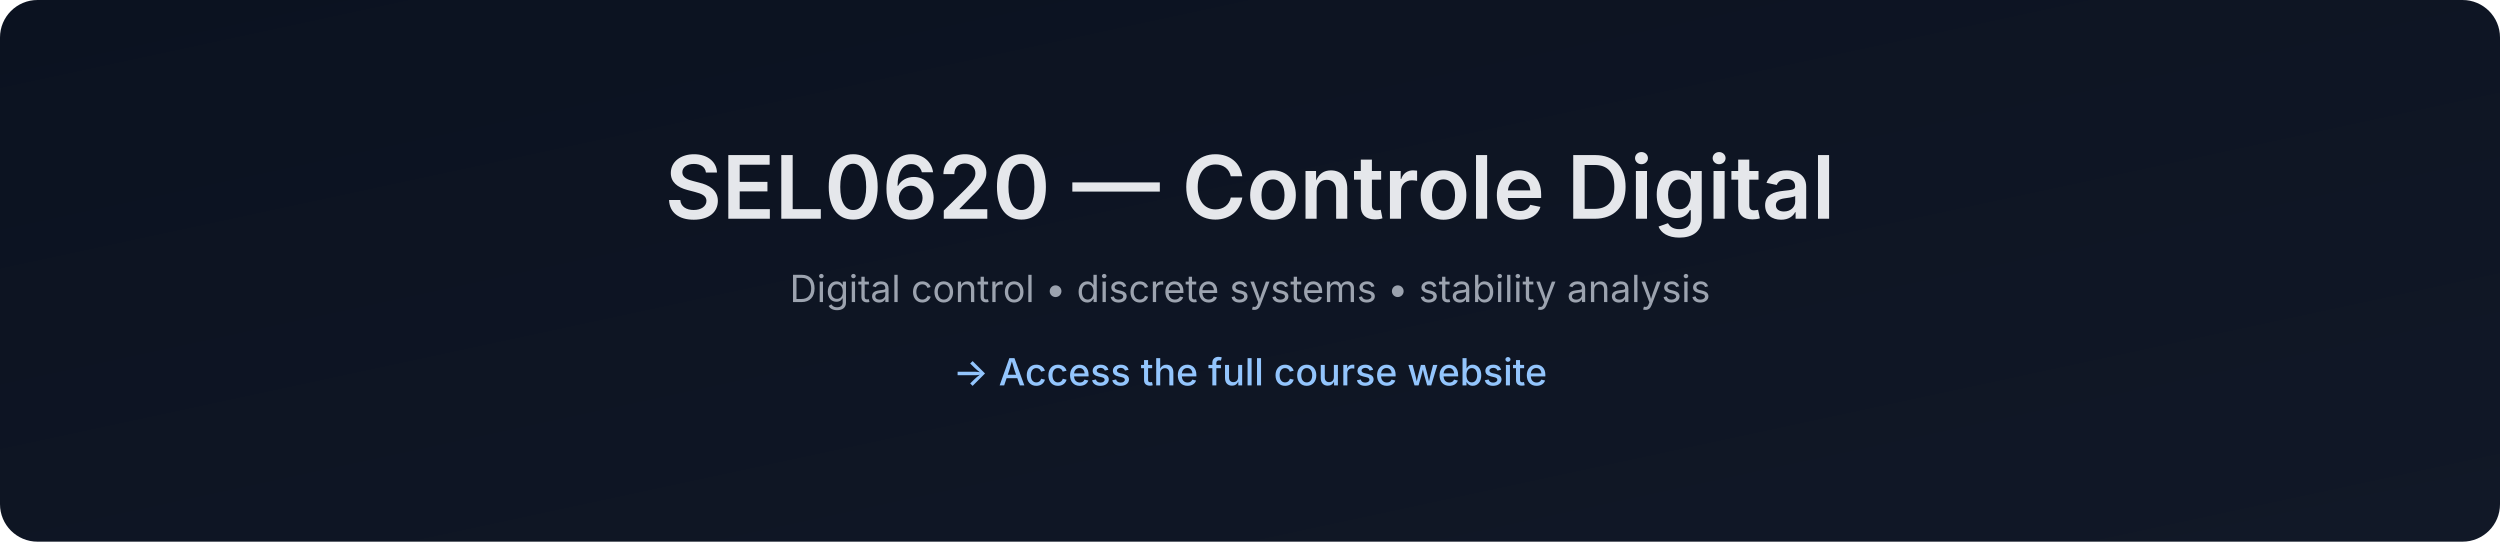
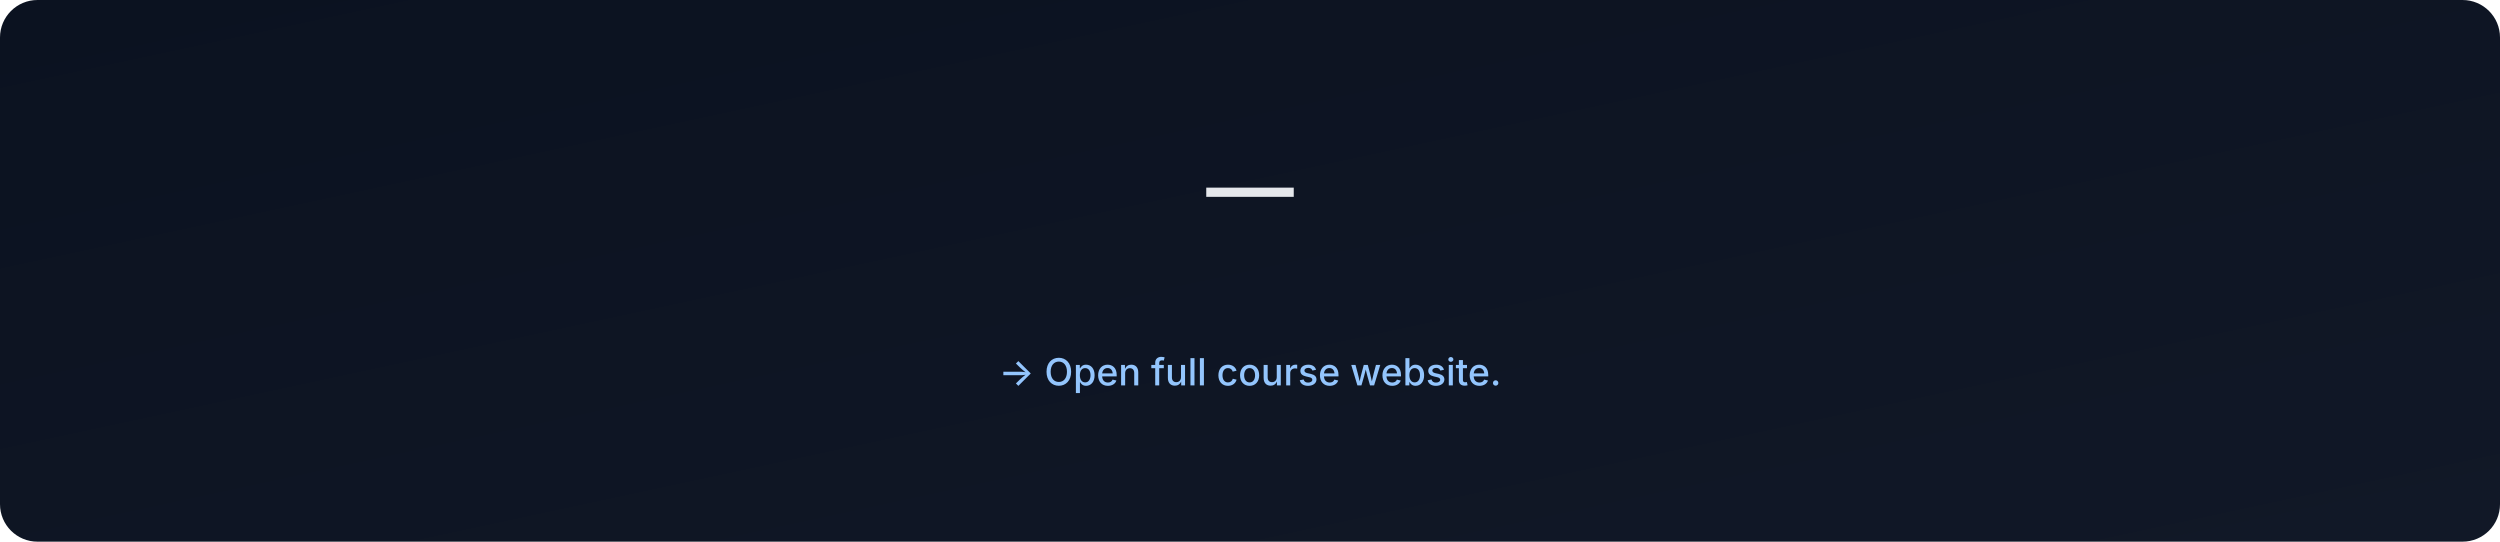
- <svg xmlns="http://www.w3.org/2000/svg" data-build="2025-12-28T18:35:28.138204Z" width="1200" height="260" viewBox="0 0 1200 260">
+ <svg xmlns="http://www.w3.org/2000/svg" data-build="2026-01-06T02:58:47.195898Z" width="1200" height="260" viewBox="0 0 1200 260">
  <defs>
    <linearGradient id="g" x1="0" x2="1" y1="0" y2="1">
      <stop offset="0%" stop-color="#0b1220" />
      <stop offset="100%" stop-color="#111827" />
    </linearGradient>
  </defs>
  <rect width="1200" height="260" rx="18" fill="url(#g)" />
  <text x="50%" y="105" text-anchor="middle" font-size="42" fill="#e5e7eb" font-family="Inter, Arial, sans-serif" font-weight="600">
-     SEL0620 — Controle Digital
+      — 
  </text>
  <text x="50%" y="145" text-anchor="middle" font-size="18" fill="#9ca3af" font-family="Inter, Arial, sans-serif">
-     Digital control • discrete systems • stability analysis
+     
  </text>
  <text x="50%" y="185" text-anchor="middle" font-size="18" fill="#93c5fd" font-family="Inter, Arial, sans-serif" font-weight="500">
-     → Access the full course website
+     → Open full course website.
  </text>
</svg>
